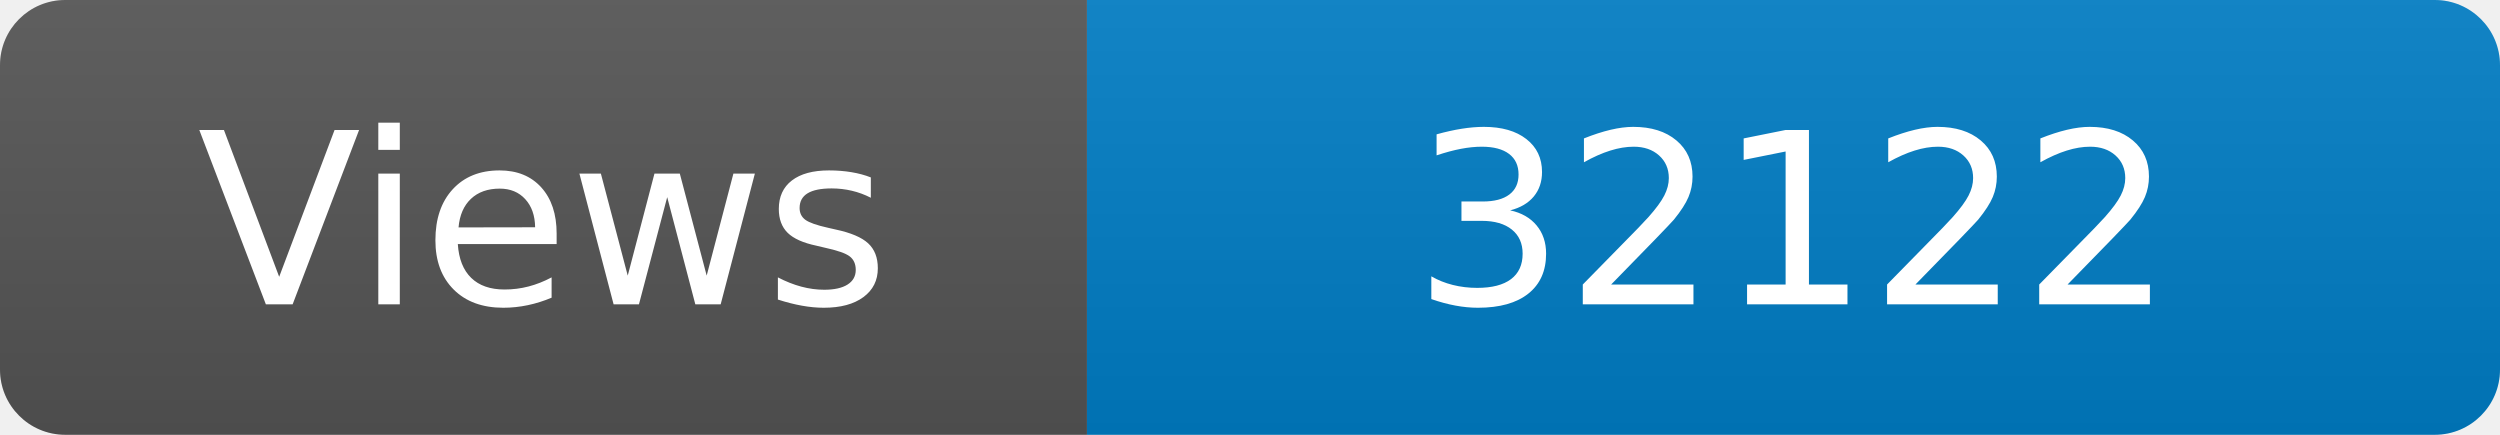
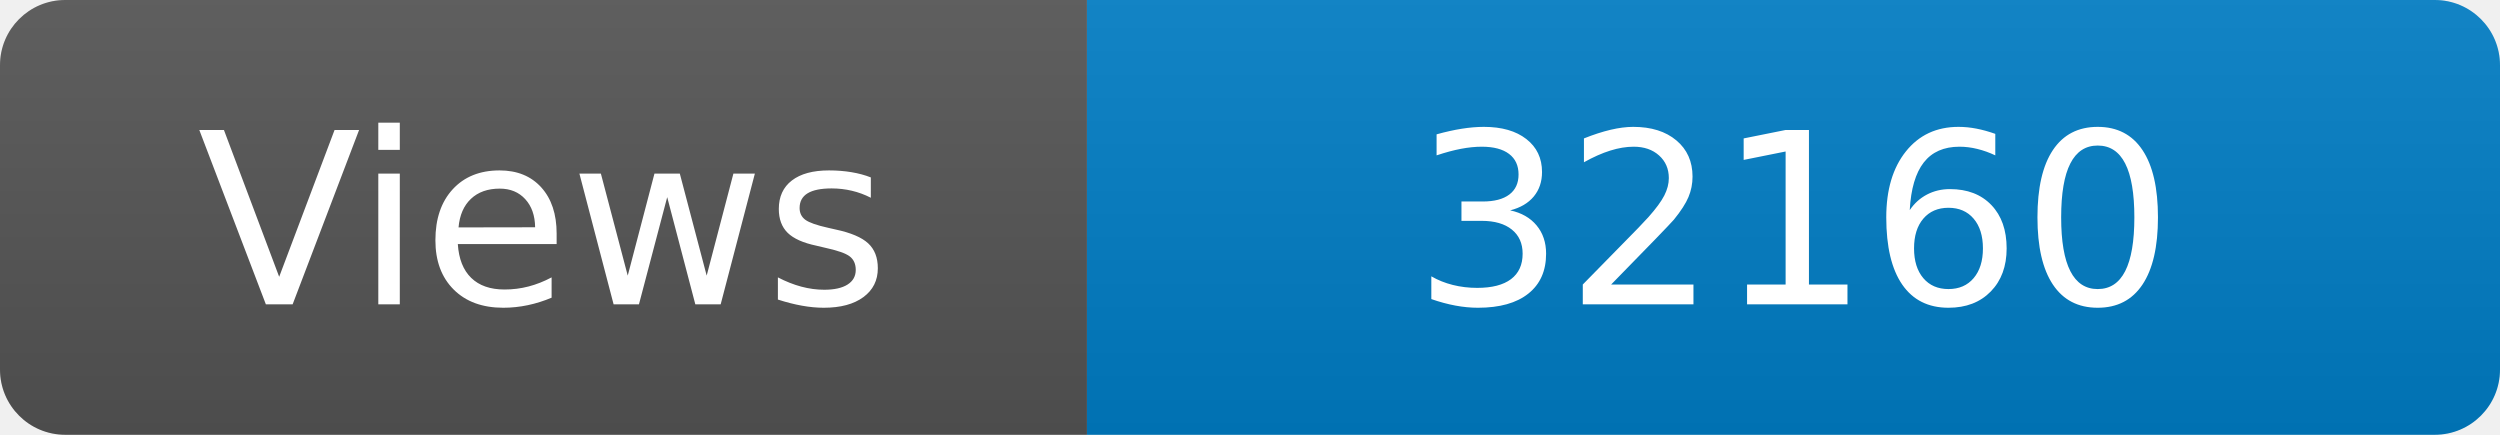
<svg xmlns="http://www.w3.org/2000/svg" width="115" height="20" role="img" aria-label="Maintained?: yes">
  <linearGradient id="s" x2="0" y2="100%">
    <stop offset="0" stop-color="#bbb" stop-opacity=".1" />
    <stop offset="1" stop-opacity=".1" />
  </linearGradient>
  <clipPath id="r">
    <rect width="115" height="20" rx="3" fill="#fff" />
  </clipPath>
  <g clip-path="url(#r)">
    <rect width="50" height="20" fill="#555" />
    <rect x="50" width="160" height="20" fill="#007ec6" />
    <rect width="115" height="20" fill="url(#s)" />
  </g>
  <g fill="#fff" text-anchor="middle" font-family="Verdana,Geneva,DejaVu Sans,sans-serif" font-size="110">
    <text x="250" y="140" transform="scale(.1)" fill="#fff">Views</text>
-     <text x="825" y="140" transform="scale(.1)" fill="#fff">32122</text>
+     <text x="825" y="140" transform="scale(.1)" fill="#fff">32160</text>
  </g>
</svg>
